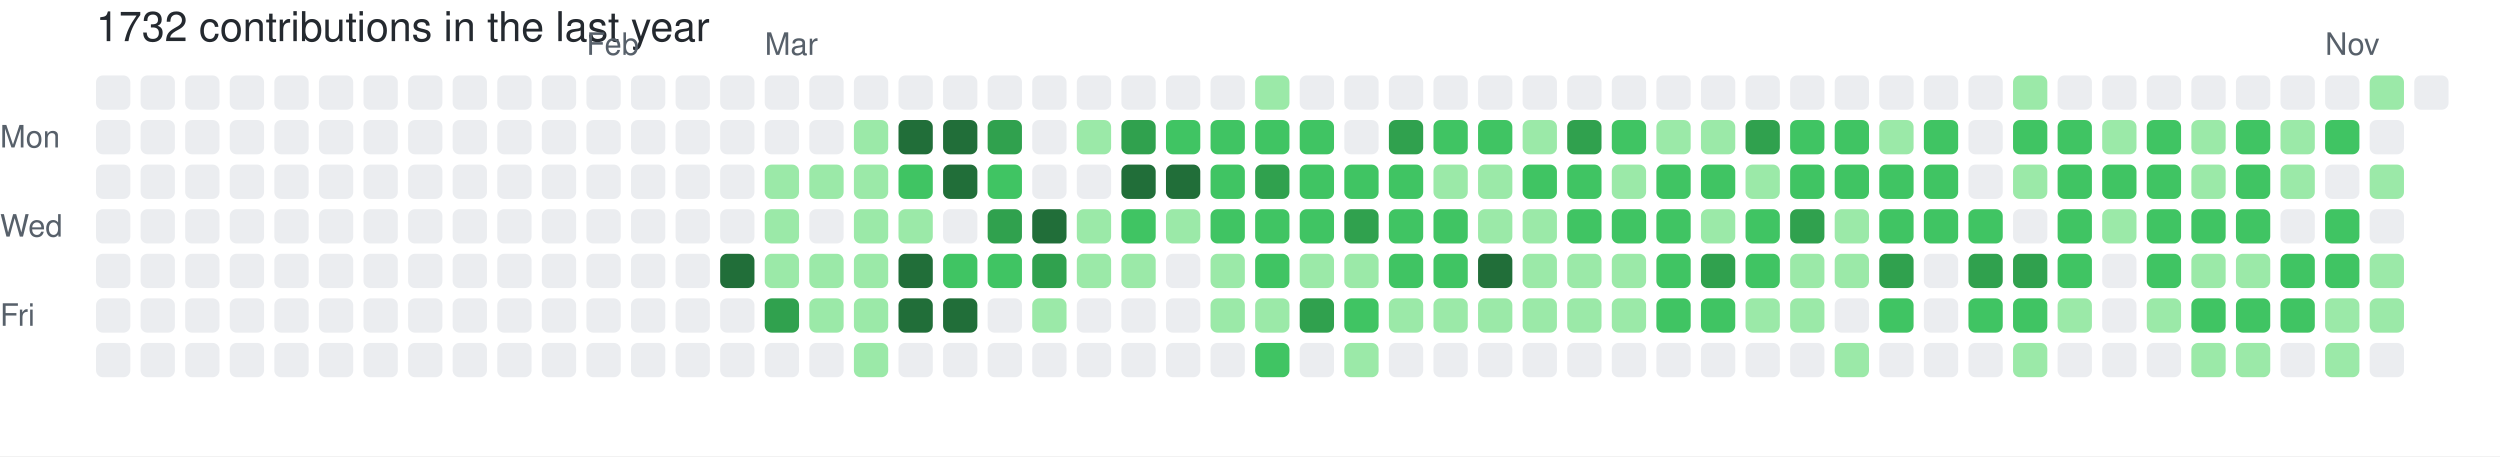
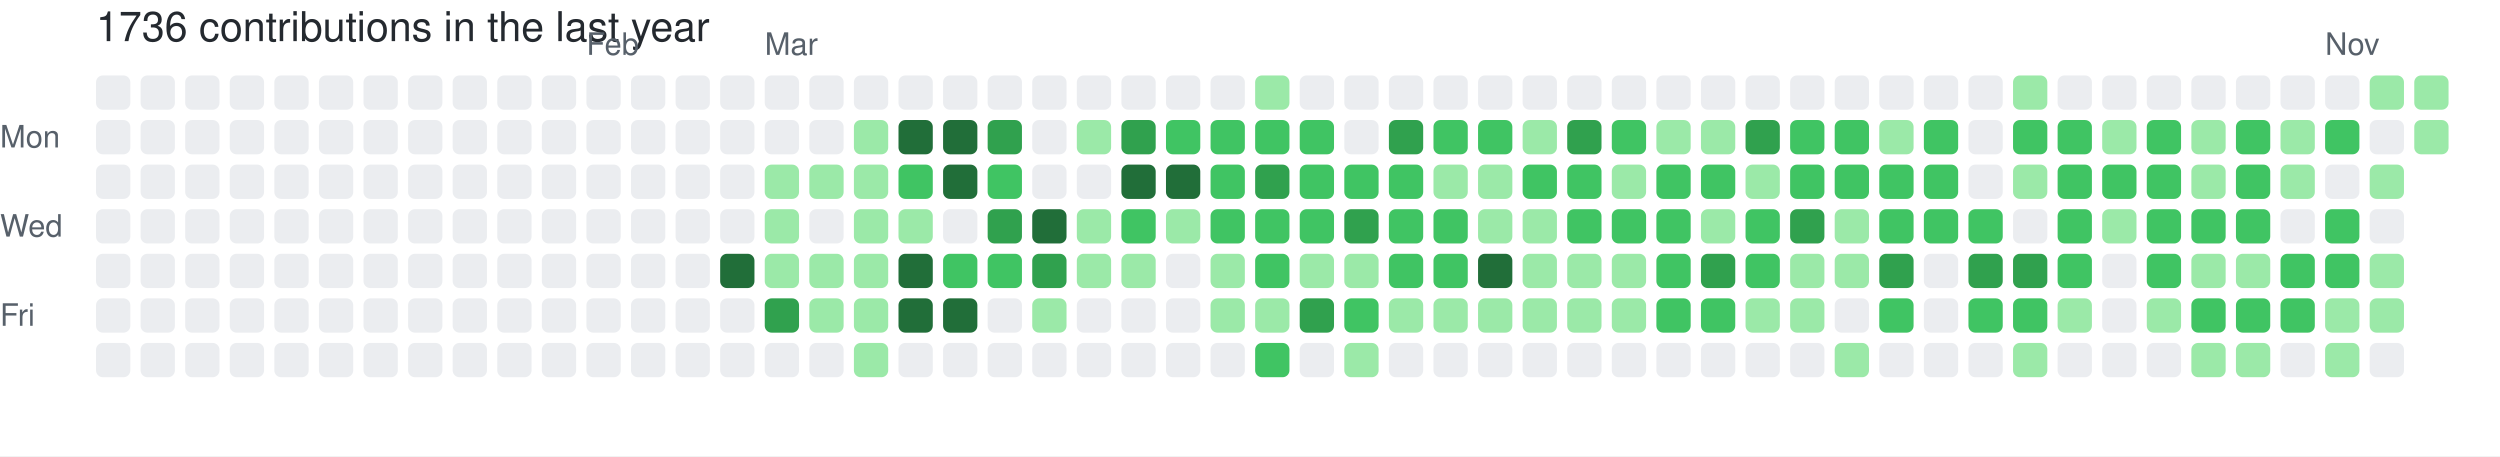
- <svg xmlns="http://www.w3.org/2000/svg" width="729" height="133" viewBox="0 0 729 133" role="img" aria-label="skiliaris made 1732 contributions in the last year">
+ <svg xmlns="http://www.w3.org/2000/svg" width="729" height="133" viewBox="0 0 729 133" role="img" aria-label="skiliaris made 1736 contributions in the last year">
  <rect width="100%" height="100%" fill="#ffffff" />
  <style>
    text {
      font-family: -apple-system, BlinkMacSystemFont, "Segoe UI", Helvetica, Arial, sans-serif;
      font-size: 9px;
      fill: #57606a;
    }
    .count {
      font-size: 12px;
      fill: #24292f;
    }
  </style>
-   <text x="28" y="12" class="count">1732 contributions in the last year</text>
+   <text x="28" y="12" class="count">1736 contributions in the last year</text>
  <text x="171" y="16">Feb</text>
  <text x="223" y="16">Mar</text>
  <text x="678" y="16">Nov</text>
  <text x="0" y="43">Mon</text>
  <text x="0" y="69">Wed</text>
  <text x="0" y="95">Fri</text>
  <rect x="28" y="22" width="10" height="10" rx="2" ry="2" fill="#ebedf0">
        </rect>
  <rect x="28" y="35" width="10" height="10" rx="2" ry="2" fill="#ebedf0">
        </rect>
  <rect x="28" y="48" width="10" height="10" rx="2" ry="2" fill="#ebedf0">
        </rect>
  <rect x="28" y="61" width="10" height="10" rx="2" ry="2" fill="#ebedf0">
        </rect>
  <rect x="28" y="74" width="10" height="10" rx="2" ry="2" fill="#ebedf0">
        </rect>
  <rect x="28" y="87" width="10" height="10" rx="2" ry="2" fill="#ebedf0">
        </rect>
  <rect x="28" y="100" width="10" height="10" rx="2" ry="2" fill="#ebedf0">
        </rect>
  <rect x="41" y="22" width="10" height="10" rx="2" ry="2" fill="#ebedf0">
        </rect>
  <rect x="41" y="35" width="10" height="10" rx="2" ry="2" fill="#ebedf0">
        </rect>
  <rect x="41" y="48" width="10" height="10" rx="2" ry="2" fill="#ebedf0">
        </rect>
  <rect x="41" y="61" width="10" height="10" rx="2" ry="2" fill="#ebedf0">
        </rect>
  <rect x="41" y="74" width="10" height="10" rx="2" ry="2" fill="#ebedf0">
        </rect>
  <rect x="41" y="87" width="10" height="10" rx="2" ry="2" fill="#ebedf0">
        </rect>
  <rect x="41" y="100" width="10" height="10" rx="2" ry="2" fill="#ebedf0">
        </rect>
  <rect x="54" y="22" width="10" height="10" rx="2" ry="2" fill="#ebedf0">
        </rect>
  <rect x="54" y="35" width="10" height="10" rx="2" ry="2" fill="#ebedf0">
        </rect>
  <rect x="54" y="48" width="10" height="10" rx="2" ry="2" fill="#ebedf0">
        </rect>
  <rect x="54" y="61" width="10" height="10" rx="2" ry="2" fill="#ebedf0">
        </rect>
  <rect x="54" y="74" width="10" height="10" rx="2" ry="2" fill="#ebedf0">
        </rect>
  <rect x="54" y="87" width="10" height="10" rx="2" ry="2" fill="#ebedf0">
        </rect>
  <rect x="54" y="100" width="10" height="10" rx="2" ry="2" fill="#ebedf0">
        </rect>
  <rect x="67" y="22" width="10" height="10" rx="2" ry="2" fill="#ebedf0">
        </rect>
  <rect x="67" y="35" width="10" height="10" rx="2" ry="2" fill="#ebedf0">
        </rect>
  <rect x="67" y="48" width="10" height="10" rx="2" ry="2" fill="#ebedf0">
        </rect>
  <rect x="67" y="61" width="10" height="10" rx="2" ry="2" fill="#ebedf0">
        </rect>
  <rect x="67" y="74" width="10" height="10" rx="2" ry="2" fill="#ebedf0">
        </rect>
  <rect x="67" y="87" width="10" height="10" rx="2" ry="2" fill="#ebedf0">
        </rect>
  <rect x="67" y="100" width="10" height="10" rx="2" ry="2" fill="#ebedf0">
        </rect>
  <rect x="80" y="22" width="10" height="10" rx="2" ry="2" fill="#ebedf0">
        </rect>
  <rect x="80" y="35" width="10" height="10" rx="2" ry="2" fill="#ebedf0">
        </rect>
  <rect x="80" y="48" width="10" height="10" rx="2" ry="2" fill="#ebedf0">
        </rect>
  <rect x="80" y="61" width="10" height="10" rx="2" ry="2" fill="#ebedf0">
        </rect>
  <rect x="80" y="74" width="10" height="10" rx="2" ry="2" fill="#ebedf0">
        </rect>
  <rect x="80" y="87" width="10" height="10" rx="2" ry="2" fill="#ebedf0">
        </rect>
  <rect x="80" y="100" width="10" height="10" rx="2" ry="2" fill="#ebedf0">
        </rect>
  <rect x="93" y="22" width="10" height="10" rx="2" ry="2" fill="#ebedf0">
        </rect>
  <rect x="93" y="35" width="10" height="10" rx="2" ry="2" fill="#ebedf0">
        </rect>
  <rect x="93" y="48" width="10" height="10" rx="2" ry="2" fill="#ebedf0">
        </rect>
  <rect x="93" y="61" width="10" height="10" rx="2" ry="2" fill="#ebedf0">
        </rect>
  <rect x="93" y="74" width="10" height="10" rx="2" ry="2" fill="#ebedf0">
        </rect>
  <rect x="93" y="87" width="10" height="10" rx="2" ry="2" fill="#ebedf0">
        </rect>
  <rect x="93" y="100" width="10" height="10" rx="2" ry="2" fill="#ebedf0">
        </rect>
  <rect x="106" y="22" width="10" height="10" rx="2" ry="2" fill="#ebedf0">
        </rect>
  <rect x="106" y="35" width="10" height="10" rx="2" ry="2" fill="#ebedf0">
        </rect>
  <rect x="106" y="48" width="10" height="10" rx="2" ry="2" fill="#ebedf0">
        </rect>
  <rect x="106" y="61" width="10" height="10" rx="2" ry="2" fill="#ebedf0">
        </rect>
  <rect x="106" y="74" width="10" height="10" rx="2" ry="2" fill="#ebedf0">
        </rect>
  <rect x="106" y="87" width="10" height="10" rx="2" ry="2" fill="#ebedf0">
        </rect>
  <rect x="106" y="100" width="10" height="10" rx="2" ry="2" fill="#ebedf0">
        </rect>
  <rect x="119" y="22" width="10" height="10" rx="2" ry="2" fill="#ebedf0">
        </rect>
  <rect x="119" y="35" width="10" height="10" rx="2" ry="2" fill="#ebedf0">
        </rect>
  <rect x="119" y="48" width="10" height="10" rx="2" ry="2" fill="#ebedf0">
        </rect>
  <rect x="119" y="61" width="10" height="10" rx="2" ry="2" fill="#ebedf0">
        </rect>
  <rect x="119" y="74" width="10" height="10" rx="2" ry="2" fill="#ebedf0">
        </rect>
  <rect x="119" y="87" width="10" height="10" rx="2" ry="2" fill="#ebedf0">
        </rect>
  <rect x="119" y="100" width="10" height="10" rx="2" ry="2" fill="#ebedf0">
        </rect>
  <rect x="132" y="22" width="10" height="10" rx="2" ry="2" fill="#ebedf0">
        </rect>
  <rect x="132" y="35" width="10" height="10" rx="2" ry="2" fill="#ebedf0">
        </rect>
  <rect x="132" y="48" width="10" height="10" rx="2" ry="2" fill="#ebedf0">
        </rect>
  <rect x="132" y="61" width="10" height="10" rx="2" ry="2" fill="#ebedf0">
        </rect>
  <rect x="132" y="74" width="10" height="10" rx="2" ry="2" fill="#ebedf0">
        </rect>
  <rect x="132" y="87" width="10" height="10" rx="2" ry="2" fill="#ebedf0">
        </rect>
  <rect x="132" y="100" width="10" height="10" rx="2" ry="2" fill="#ebedf0">
        </rect>
  <rect x="145" y="22" width="10" height="10" rx="2" ry="2" fill="#ebedf0">
        </rect>
  <rect x="145" y="35" width="10" height="10" rx="2" ry="2" fill="#ebedf0">
        </rect>
  <rect x="145" y="48" width="10" height="10" rx="2" ry="2" fill="#ebedf0">
        </rect>
  <rect x="145" y="61" width="10" height="10" rx="2" ry="2" fill="#ebedf0">
        </rect>
  <rect x="145" y="74" width="10" height="10" rx="2" ry="2" fill="#ebedf0">
        </rect>
  <rect x="145" y="87" width="10" height="10" rx="2" ry="2" fill="#ebedf0">
        </rect>
  <rect x="145" y="100" width="10" height="10" rx="2" ry="2" fill="#ebedf0">
        </rect>
  <rect x="158" y="22" width="10" height="10" rx="2" ry="2" fill="#ebedf0">
        </rect>
  <rect x="158" y="35" width="10" height="10" rx="2" ry="2" fill="#ebedf0">
        </rect>
  <rect x="158" y="48" width="10" height="10" rx="2" ry="2" fill="#ebedf0">
        </rect>
  <rect x="158" y="61" width="10" height="10" rx="2" ry="2" fill="#ebedf0">
        </rect>
  <rect x="158" y="74" width="10" height="10" rx="2" ry="2" fill="#ebedf0">
        </rect>
  <rect x="158" y="87" width="10" height="10" rx="2" ry="2" fill="#ebedf0">
        </rect>
  <rect x="158" y="100" width="10" height="10" rx="2" ry="2" fill="#ebedf0">
        </rect>
  <rect x="171" y="22" width="10" height="10" rx="2" ry="2" fill="#ebedf0">
        </rect>
  <rect x="171" y="35" width="10" height="10" rx="2" ry="2" fill="#ebedf0">
        </rect>
  <rect x="171" y="48" width="10" height="10" rx="2" ry="2" fill="#ebedf0">
        </rect>
  <rect x="171" y="61" width="10" height="10" rx="2" ry="2" fill="#ebedf0">
        </rect>
  <rect x="171" y="74" width="10" height="10" rx="2" ry="2" fill="#ebedf0">
        </rect>
  <rect x="171" y="87" width="10" height="10" rx="2" ry="2" fill="#ebedf0">
        </rect>
  <rect x="171" y="100" width="10" height="10" rx="2" ry="2" fill="#ebedf0">
        </rect>
  <rect x="184" y="22" width="10" height="10" rx="2" ry="2" fill="#ebedf0">
        </rect>
  <rect x="184" y="35" width="10" height="10" rx="2" ry="2" fill="#ebedf0">
        </rect>
  <rect x="184" y="48" width="10" height="10" rx="2" ry="2" fill="#ebedf0">
        </rect>
  <rect x="184" y="61" width="10" height="10" rx="2" ry="2" fill="#ebedf0">
        </rect>
  <rect x="184" y="74" width="10" height="10" rx="2" ry="2" fill="#ebedf0">
        </rect>
  <rect x="184" y="87" width="10" height="10" rx="2" ry="2" fill="#ebedf0">
        </rect>
  <rect x="184" y="100" width="10" height="10" rx="2" ry="2" fill="#ebedf0">
        </rect>
  <rect x="197" y="22" width="10" height="10" rx="2" ry="2" fill="#ebedf0">
        </rect>
  <rect x="197" y="35" width="10" height="10" rx="2" ry="2" fill="#ebedf0">
        </rect>
  <rect x="197" y="48" width="10" height="10" rx="2" ry="2" fill="#ebedf0">
        </rect>
  <rect x="197" y="61" width="10" height="10" rx="2" ry="2" fill="#ebedf0">
        </rect>
  <rect x="197" y="74" width="10" height="10" rx="2" ry="2" fill="#ebedf0">
        </rect>
  <rect x="197" y="87" width="10" height="10" rx="2" ry="2" fill="#ebedf0">
        </rect>
  <rect x="197" y="100" width="10" height="10" rx="2" ry="2" fill="#ebedf0">
        </rect>
  <rect x="210" y="22" width="10" height="10" rx="2" ry="2" fill="#ebedf0">
        </rect>
  <rect x="210" y="35" width="10" height="10" rx="2" ry="2" fill="#ebedf0">
        </rect>
  <rect x="210" y="48" width="10" height="10" rx="2" ry="2" fill="#ebedf0">
        </rect>
  <rect x="210" y="61" width="10" height="10" rx="2" ry="2" fill="#ebedf0">
        </rect>
  <rect x="210" y="74" width="10" height="10" rx="2" ry="2" fill="#216e39">
        </rect>
  <rect x="210" y="87" width="10" height="10" rx="2" ry="2" fill="#ebedf0">
        </rect>
  <rect x="210" y="100" width="10" height="10" rx="2" ry="2" fill="#ebedf0">
        </rect>
  <rect x="223" y="22" width="10" height="10" rx="2" ry="2" fill="#ebedf0">
        </rect>
  <rect x="223" y="35" width="10" height="10" rx="2" ry="2" fill="#ebedf0">
        </rect>
  <rect x="223" y="48" width="10" height="10" rx="2" ry="2" fill="#9be9a8">
        </rect>
  <rect x="223" y="61" width="10" height="10" rx="2" ry="2" fill="#9be9a8">
        </rect>
  <rect x="223" y="74" width="10" height="10" rx="2" ry="2" fill="#9be9a8">
        </rect>
  <rect x="223" y="87" width="10" height="10" rx="2" ry="2" fill="#30a14e">
        </rect>
  <rect x="223" y="100" width="10" height="10" rx="2" ry="2" fill="#ebedf0">
        </rect>
  <rect x="236" y="22" width="10" height="10" rx="2" ry="2" fill="#ebedf0">
        </rect>
  <rect x="236" y="35" width="10" height="10" rx="2" ry="2" fill="#ebedf0">
        </rect>
  <rect x="236" y="48" width="10" height="10" rx="2" ry="2" fill="#9be9a8">
        </rect>
  <rect x="236" y="61" width="10" height="10" rx="2" ry="2" fill="#ebedf0">
        </rect>
  <rect x="236" y="74" width="10" height="10" rx="2" ry="2" fill="#9be9a8">
        </rect>
  <rect x="236" y="87" width="10" height="10" rx="2" ry="2" fill="#9be9a8">
        </rect>
  <rect x="236" y="100" width="10" height="10" rx="2" ry="2" fill="#ebedf0">
        </rect>
  <rect x="249" y="22" width="10" height="10" rx="2" ry="2" fill="#ebedf0">
        </rect>
  <rect x="249" y="35" width="10" height="10" rx="2" ry="2" fill="#9be9a8">
        </rect>
  <rect x="249" y="48" width="10" height="10" rx="2" ry="2" fill="#9be9a8">
        </rect>
  <rect x="249" y="61" width="10" height="10" rx="2" ry="2" fill="#9be9a8">
        </rect>
  <rect x="249" y="74" width="10" height="10" rx="2" ry="2" fill="#9be9a8">
        </rect>
  <rect x="249" y="87" width="10" height="10" rx="2" ry="2" fill="#9be9a8">
        </rect>
  <rect x="249" y="100" width="10" height="10" rx="2" ry="2" fill="#9be9a8">
        </rect>
  <rect x="262" y="22" width="10" height="10" rx="2" ry="2" fill="#ebedf0">
        </rect>
  <rect x="262" y="35" width="10" height="10" rx="2" ry="2" fill="#216e39">
        </rect>
  <rect x="262" y="48" width="10" height="10" rx="2" ry="2" fill="#40c463">
        </rect>
  <rect x="262" y="61" width="10" height="10" rx="2" ry="2" fill="#9be9a8">
        </rect>
  <rect x="262" y="74" width="10" height="10" rx="2" ry="2" fill="#216e39">
        </rect>
  <rect x="262" y="87" width="10" height="10" rx="2" ry="2" fill="#216e39">
        </rect>
  <rect x="262" y="100" width="10" height="10" rx="2" ry="2" fill="#ebedf0">
        </rect>
  <rect x="275" y="22" width="10" height="10" rx="2" ry="2" fill="#ebedf0">
        </rect>
  <rect x="275" y="35" width="10" height="10" rx="2" ry="2" fill="#216e39">
        </rect>
  <rect x="275" y="48" width="10" height="10" rx="2" ry="2" fill="#216e39">
        </rect>
  <rect x="275" y="61" width="10" height="10" rx="2" ry="2" fill="#ebedf0">
        </rect>
  <rect x="275" y="74" width="10" height="10" rx="2" ry="2" fill="#40c463">
        </rect>
  <rect x="275" y="87" width="10" height="10" rx="2" ry="2" fill="#216e39">
        </rect>
  <rect x="275" y="100" width="10" height="10" rx="2" ry="2" fill="#ebedf0">
        </rect>
  <rect x="288" y="22" width="10" height="10" rx="2" ry="2" fill="#ebedf0">
        </rect>
  <rect x="288" y="35" width="10" height="10" rx="2" ry="2" fill="#30a14e">
        </rect>
  <rect x="288" y="48" width="10" height="10" rx="2" ry="2" fill="#40c463">
        </rect>
  <rect x="288" y="61" width="10" height="10" rx="2" ry="2" fill="#30a14e">
        </rect>
  <rect x="288" y="74" width="10" height="10" rx="2" ry="2" fill="#40c463">
        </rect>
  <rect x="288" y="87" width="10" height="10" rx="2" ry="2" fill="#ebedf0">
        </rect>
  <rect x="288" y="100" width="10" height="10" rx="2" ry="2" fill="#ebedf0">
        </rect>
  <rect x="301" y="22" width="10" height="10" rx="2" ry="2" fill="#ebedf0">
        </rect>
  <rect x="301" y="35" width="10" height="10" rx="2" ry="2" fill="#ebedf0">
        </rect>
  <rect x="301" y="48" width="10" height="10" rx="2" ry="2" fill="#ebedf0">
        </rect>
  <rect x="301" y="61" width="10" height="10" rx="2" ry="2" fill="#216e39">
        </rect>
  <rect x="301" y="74" width="10" height="10" rx="2" ry="2" fill="#30a14e">
        </rect>
  <rect x="301" y="87" width="10" height="10" rx="2" ry="2" fill="#9be9a8">
        </rect>
  <rect x="301" y="100" width="10" height="10" rx="2" ry="2" fill="#ebedf0">
        </rect>
  <rect x="314" y="22" width="10" height="10" rx="2" ry="2" fill="#ebedf0">
        </rect>
  <rect x="314" y="35" width="10" height="10" rx="2" ry="2" fill="#9be9a8">
        </rect>
  <rect x="314" y="48" width="10" height="10" rx="2" ry="2" fill="#ebedf0">
        </rect>
  <rect x="314" y="61" width="10" height="10" rx="2" ry="2" fill="#9be9a8">
        </rect>
  <rect x="314" y="74" width="10" height="10" rx="2" ry="2" fill="#9be9a8">
        </rect>
  <rect x="314" y="87" width="10" height="10" rx="2" ry="2" fill="#ebedf0">
        </rect>
  <rect x="314" y="100" width="10" height="10" rx="2" ry="2" fill="#ebedf0">
        </rect>
  <rect x="327" y="22" width="10" height="10" rx="2" ry="2" fill="#ebedf0">
        </rect>
  <rect x="327" y="35" width="10" height="10" rx="2" ry="2" fill="#30a14e">
        </rect>
  <rect x="327" y="48" width="10" height="10" rx="2" ry="2" fill="#216e39">
        </rect>
  <rect x="327" y="61" width="10" height="10" rx="2" ry="2" fill="#40c463">
        </rect>
  <rect x="327" y="74" width="10" height="10" rx="2" ry="2" fill="#9be9a8">
        </rect>
  <rect x="327" y="87" width="10" height="10" rx="2" ry="2" fill="#ebedf0">
        </rect>
  <rect x="327" y="100" width="10" height="10" rx="2" ry="2" fill="#ebedf0">
        </rect>
  <rect x="340" y="22" width="10" height="10" rx="2" ry="2" fill="#ebedf0">
        </rect>
  <rect x="340" y="35" width="10" height="10" rx="2" ry="2" fill="#40c463">
        </rect>
  <rect x="340" y="48" width="10" height="10" rx="2" ry="2" fill="#216e39">
        </rect>
  <rect x="340" y="61" width="10" height="10" rx="2" ry="2" fill="#9be9a8">
        </rect>
  <rect x="340" y="74" width="10" height="10" rx="2" ry="2" fill="#ebedf0">
        </rect>
  <rect x="340" y="87" width="10" height="10" rx="2" ry="2" fill="#ebedf0">
        </rect>
  <rect x="340" y="100" width="10" height="10" rx="2" ry="2" fill="#ebedf0">
        </rect>
  <rect x="353" y="22" width="10" height="10" rx="2" ry="2" fill="#ebedf0">
        </rect>
  <rect x="353" y="35" width="10" height="10" rx="2" ry="2" fill="#40c463">
        </rect>
  <rect x="353" y="48" width="10" height="10" rx="2" ry="2" fill="#40c463">
        </rect>
  <rect x="353" y="61" width="10" height="10" rx="2" ry="2" fill="#40c463">
        </rect>
  <rect x="353" y="74" width="10" height="10" rx="2" ry="2" fill="#9be9a8">
        </rect>
  <rect x="353" y="87" width="10" height="10" rx="2" ry="2" fill="#9be9a8">
        </rect>
  <rect x="353" y="100" width="10" height="10" rx="2" ry="2" fill="#ebedf0">
        </rect>
  <rect x="366" y="22" width="10" height="10" rx="2" ry="2" fill="#9be9a8">
        </rect>
  <rect x="366" y="35" width="10" height="10" rx="2" ry="2" fill="#40c463">
        </rect>
  <rect x="366" y="48" width="10" height="10" rx="2" ry="2" fill="#30a14e">
        </rect>
  <rect x="366" y="61" width="10" height="10" rx="2" ry="2" fill="#40c463">
        </rect>
  <rect x="366" y="74" width="10" height="10" rx="2" ry="2" fill="#40c463">
        </rect>
  <rect x="366" y="87" width="10" height="10" rx="2" ry="2" fill="#9be9a8">
        </rect>
  <rect x="366" y="100" width="10" height="10" rx="2" ry="2" fill="#40c463">
        </rect>
  <rect x="379" y="22" width="10" height="10" rx="2" ry="2" fill="#ebedf0">
        </rect>
  <rect x="379" y="35" width="10" height="10" rx="2" ry="2" fill="#40c463">
        </rect>
  <rect x="379" y="48" width="10" height="10" rx="2" ry="2" fill="#40c463">
        </rect>
  <rect x="379" y="61" width="10" height="10" rx="2" ry="2" fill="#40c463">
        </rect>
  <rect x="379" y="74" width="10" height="10" rx="2" ry="2" fill="#9be9a8">
        </rect>
  <rect x="379" y="87" width="10" height="10" rx="2" ry="2" fill="#30a14e">
        </rect>
  <rect x="379" y="100" width="10" height="10" rx="2" ry="2" fill="#ebedf0">
        </rect>
  <rect x="392" y="22" width="10" height="10" rx="2" ry="2" fill="#ebedf0">
        </rect>
  <rect x="392" y="35" width="10" height="10" rx="2" ry="2" fill="#ebedf0">
        </rect>
  <rect x="392" y="48" width="10" height="10" rx="2" ry="2" fill="#40c463">
        </rect>
  <rect x="392" y="61" width="10" height="10" rx="2" ry="2" fill="#30a14e">
        </rect>
  <rect x="392" y="74" width="10" height="10" rx="2" ry="2" fill="#9be9a8">
        </rect>
  <rect x="392" y="87" width="10" height="10" rx="2" ry="2" fill="#40c463">
        </rect>
  <rect x="392" y="100" width="10" height="10" rx="2" ry="2" fill="#9be9a8">
        </rect>
  <rect x="405" y="22" width="10" height="10" rx="2" ry="2" fill="#ebedf0">
        </rect>
  <rect x="405" y="35" width="10" height="10" rx="2" ry="2" fill="#30a14e">
        </rect>
  <rect x="405" y="48" width="10" height="10" rx="2" ry="2" fill="#40c463">
        </rect>
  <rect x="405" y="61" width="10" height="10" rx="2" ry="2" fill="#40c463">
        </rect>
  <rect x="405" y="74" width="10" height="10" rx="2" ry="2" fill="#40c463">
        </rect>
  <rect x="405" y="87" width="10" height="10" rx="2" ry="2" fill="#9be9a8">
        </rect>
  <rect x="405" y="100" width="10" height="10" rx="2" ry="2" fill="#ebedf0">
        </rect>
  <rect x="418" y="22" width="10" height="10" rx="2" ry="2" fill="#ebedf0">
        </rect>
  <rect x="418" y="35" width="10" height="10" rx="2" ry="2" fill="#40c463">
        </rect>
  <rect x="418" y="48" width="10" height="10" rx="2" ry="2" fill="#9be9a8">
        </rect>
  <rect x="418" y="61" width="10" height="10" rx="2" ry="2" fill="#40c463">
        </rect>
  <rect x="418" y="74" width="10" height="10" rx="2" ry="2" fill="#40c463">
        </rect>
  <rect x="418" y="87" width="10" height="10" rx="2" ry="2" fill="#9be9a8">
        </rect>
  <rect x="418" y="100" width="10" height="10" rx="2" ry="2" fill="#ebedf0">
        </rect>
  <rect x="431" y="22" width="10" height="10" rx="2" ry="2" fill="#ebedf0">
        </rect>
  <rect x="431" y="35" width="10" height="10" rx="2" ry="2" fill="#40c463">
        </rect>
  <rect x="431" y="48" width="10" height="10" rx="2" ry="2" fill="#9be9a8">
        </rect>
  <rect x="431" y="61" width="10" height="10" rx="2" ry="2" fill="#9be9a8">
        </rect>
  <rect x="431" y="74" width="10" height="10" rx="2" ry="2" fill="#216e39">
        </rect>
  <rect x="431" y="87" width="10" height="10" rx="2" ry="2" fill="#9be9a8">
        </rect>
  <rect x="431" y="100" width="10" height="10" rx="2" ry="2" fill="#ebedf0">
        </rect>
  <rect x="444" y="22" width="10" height="10" rx="2" ry="2" fill="#ebedf0">
        </rect>
  <rect x="444" y="35" width="10" height="10" rx="2" ry="2" fill="#9be9a8">
        </rect>
  <rect x="444" y="48" width="10" height="10" rx="2" ry="2" fill="#40c463">
        </rect>
  <rect x="444" y="61" width="10" height="10" rx="2" ry="2" fill="#9be9a8">
        </rect>
  <rect x="444" y="74" width="10" height="10" rx="2" ry="2" fill="#9be9a8">
        </rect>
  <rect x="444" y="87" width="10" height="10" rx="2" ry="2" fill="#9be9a8">
        </rect>
  <rect x="444" y="100" width="10" height="10" rx="2" ry="2" fill="#ebedf0">
        </rect>
  <rect x="457" y="22" width="10" height="10" rx="2" ry="2" fill="#ebedf0">
        </rect>
  <rect x="457" y="35" width="10" height="10" rx="2" ry="2" fill="#30a14e">
        </rect>
  <rect x="457" y="48" width="10" height="10" rx="2" ry="2" fill="#40c463">
        </rect>
  <rect x="457" y="61" width="10" height="10" rx="2" ry="2" fill="#40c463">
        </rect>
  <rect x="457" y="74" width="10" height="10" rx="2" ry="2" fill="#9be9a8">
        </rect>
  <rect x="457" y="87" width="10" height="10" rx="2" ry="2" fill="#9be9a8">
        </rect>
  <rect x="457" y="100" width="10" height="10" rx="2" ry="2" fill="#ebedf0">
        </rect>
  <rect x="470" y="22" width="10" height="10" rx="2" ry="2" fill="#ebedf0">
        </rect>
  <rect x="470" y="35" width="10" height="10" rx="2" ry="2" fill="#40c463">
        </rect>
  <rect x="470" y="48" width="10" height="10" rx="2" ry="2" fill="#9be9a8">
        </rect>
  <rect x="470" y="61" width="10" height="10" rx="2" ry="2" fill="#40c463">
        </rect>
  <rect x="470" y="74" width="10" height="10" rx="2" ry="2" fill="#9be9a8">
        </rect>
  <rect x="470" y="87" width="10" height="10" rx="2" ry="2" fill="#9be9a8">
        </rect>
  <rect x="470" y="100" width="10" height="10" rx="2" ry="2" fill="#ebedf0">
        </rect>
  <rect x="483" y="22" width="10" height="10" rx="2" ry="2" fill="#ebedf0">
        </rect>
  <rect x="483" y="35" width="10" height="10" rx="2" ry="2" fill="#9be9a8">
        </rect>
  <rect x="483" y="48" width="10" height="10" rx="2" ry="2" fill="#40c463">
        </rect>
  <rect x="483" y="61" width="10" height="10" rx="2" ry="2" fill="#40c463">
        </rect>
  <rect x="483" y="74" width="10" height="10" rx="2" ry="2" fill="#40c463">
        </rect>
  <rect x="483" y="87" width="10" height="10" rx="2" ry="2" fill="#40c463">
        </rect>
  <rect x="483" y="100" width="10" height="10" rx="2" ry="2" fill="#ebedf0">
        </rect>
  <rect x="496" y="22" width="10" height="10" rx="2" ry="2" fill="#ebedf0">
        </rect>
  <rect x="496" y="35" width="10" height="10" rx="2" ry="2" fill="#9be9a8">
        </rect>
  <rect x="496" y="48" width="10" height="10" rx="2" ry="2" fill="#40c463">
        </rect>
  <rect x="496" y="61" width="10" height="10" rx="2" ry="2" fill="#9be9a8">
        </rect>
  <rect x="496" y="74" width="10" height="10" rx="2" ry="2" fill="#30a14e">
        </rect>
  <rect x="496" y="87" width="10" height="10" rx="2" ry="2" fill="#40c463">
        </rect>
  <rect x="496" y="100" width="10" height="10" rx="2" ry="2" fill="#ebedf0">
        </rect>
  <rect x="509" y="22" width="10" height="10" rx="2" ry="2" fill="#ebedf0">
        </rect>
  <rect x="509" y="35" width="10" height="10" rx="2" ry="2" fill="#30a14e">
        </rect>
  <rect x="509" y="48" width="10" height="10" rx="2" ry="2" fill="#9be9a8">
        </rect>
  <rect x="509" y="61" width="10" height="10" rx="2" ry="2" fill="#40c463">
        </rect>
  <rect x="509" y="74" width="10" height="10" rx="2" ry="2" fill="#40c463">
        </rect>
  <rect x="509" y="87" width="10" height="10" rx="2" ry="2" fill="#9be9a8">
        </rect>
  <rect x="509" y="100" width="10" height="10" rx="2" ry="2" fill="#ebedf0">
        </rect>
  <rect x="522" y="22" width="10" height="10" rx="2" ry="2" fill="#ebedf0">
        </rect>
  <rect x="522" y="35" width="10" height="10" rx="2" ry="2" fill="#40c463">
        </rect>
  <rect x="522" y="48" width="10" height="10" rx="2" ry="2" fill="#40c463">
        </rect>
  <rect x="522" y="61" width="10" height="10" rx="2" ry="2" fill="#30a14e">
        </rect>
  <rect x="522" y="74" width="10" height="10" rx="2" ry="2" fill="#9be9a8">
        </rect>
  <rect x="522" y="87" width="10" height="10" rx="2" ry="2" fill="#9be9a8">
        </rect>
  <rect x="522" y="100" width="10" height="10" rx="2" ry="2" fill="#ebedf0">
        </rect>
  <rect x="535" y="22" width="10" height="10" rx="2" ry="2" fill="#ebedf0">
        </rect>
  <rect x="535" y="35" width="10" height="10" rx="2" ry="2" fill="#40c463">
        </rect>
  <rect x="535" y="48" width="10" height="10" rx="2" ry="2" fill="#40c463">
        </rect>
  <rect x="535" y="61" width="10" height="10" rx="2" ry="2" fill="#9be9a8">
        </rect>
  <rect x="535" y="74" width="10" height="10" rx="2" ry="2" fill="#9be9a8">
        </rect>
  <rect x="535" y="87" width="10" height="10" rx="2" ry="2" fill="#ebedf0">
        </rect>
  <rect x="535" y="100" width="10" height="10" rx="2" ry="2" fill="#9be9a8">
        </rect>
  <rect x="548" y="22" width="10" height="10" rx="2" ry="2" fill="#ebedf0">
        </rect>
  <rect x="548" y="35" width="10" height="10" rx="2" ry="2" fill="#9be9a8">
        </rect>
  <rect x="548" y="48" width="10" height="10" rx="2" ry="2" fill="#40c463">
        </rect>
  <rect x="548" y="61" width="10" height="10" rx="2" ry="2" fill="#40c463">
        </rect>
  <rect x="548" y="74" width="10" height="10" rx="2" ry="2" fill="#30a14e">
        </rect>
  <rect x="548" y="87" width="10" height="10" rx="2" ry="2" fill="#40c463">
        </rect>
  <rect x="548" y="100" width="10" height="10" rx="2" ry="2" fill="#ebedf0">
        </rect>
  <rect x="561" y="22" width="10" height="10" rx="2" ry="2" fill="#ebedf0">
        </rect>
  <rect x="561" y="35" width="10" height="10" rx="2" ry="2" fill="#40c463">
        </rect>
  <rect x="561" y="48" width="10" height="10" rx="2" ry="2" fill="#40c463">
        </rect>
  <rect x="561" y="61" width="10" height="10" rx="2" ry="2" fill="#40c463">
        </rect>
  <rect x="561" y="74" width="10" height="10" rx="2" ry="2" fill="#ebedf0">
        </rect>
  <rect x="561" y="87" width="10" height="10" rx="2" ry="2" fill="#ebedf0">
        </rect>
  <rect x="561" y="100" width="10" height="10" rx="2" ry="2" fill="#ebedf0">
        </rect>
  <rect x="574" y="22" width="10" height="10" rx="2" ry="2" fill="#ebedf0">
        </rect>
  <rect x="574" y="35" width="10" height="10" rx="2" ry="2" fill="#ebedf0">
        </rect>
  <rect x="574" y="48" width="10" height="10" rx="2" ry="2" fill="#ebedf0">
        </rect>
  <rect x="574" y="61" width="10" height="10" rx="2" ry="2" fill="#40c463">
        </rect>
  <rect x="574" y="74" width="10" height="10" rx="2" ry="2" fill="#30a14e">
        </rect>
  <rect x="574" y="87" width="10" height="10" rx="2" ry="2" fill="#40c463">
        </rect>
  <rect x="574" y="100" width="10" height="10" rx="2" ry="2" fill="#ebedf0">
        </rect>
  <rect x="587" y="22" width="10" height="10" rx="2" ry="2" fill="#9be9a8">
        </rect>
  <rect x="587" y="35" width="10" height="10" rx="2" ry="2" fill="#40c463">
        </rect>
  <rect x="587" y="48" width="10" height="10" rx="2" ry="2" fill="#9be9a8">
        </rect>
  <rect x="587" y="61" width="10" height="10" rx="2" ry="2" fill="#ebedf0">
        </rect>
  <rect x="587" y="74" width="10" height="10" rx="2" ry="2" fill="#30a14e">
        </rect>
  <rect x="587" y="87" width="10" height="10" rx="2" ry="2" fill="#40c463">
        </rect>
  <rect x="587" y="100" width="10" height="10" rx="2" ry="2" fill="#9be9a8">
        </rect>
  <rect x="600" y="22" width="10" height="10" rx="2" ry="2" fill="#ebedf0">
        </rect>
  <rect x="600" y="35" width="10" height="10" rx="2" ry="2" fill="#40c463">
        </rect>
  <rect x="600" y="48" width="10" height="10" rx="2" ry="2" fill="#40c463">
        </rect>
  <rect x="600" y="61" width="10" height="10" rx="2" ry="2" fill="#40c463">
        </rect>
  <rect x="600" y="74" width="10" height="10" rx="2" ry="2" fill="#40c463">
        </rect>
  <rect x="600" y="87" width="10" height="10" rx="2" ry="2" fill="#9be9a8">
        </rect>
  <rect x="600" y="100" width="10" height="10" rx="2" ry="2" fill="#ebedf0">
        </rect>
  <rect x="613" y="22" width="10" height="10" rx="2" ry="2" fill="#ebedf0">
        </rect>
  <rect x="613" y="35" width="10" height="10" rx="2" ry="2" fill="#9be9a8">
        </rect>
  <rect x="613" y="48" width="10" height="10" rx="2" ry="2" fill="#40c463">
        </rect>
  <rect x="613" y="61" width="10" height="10" rx="2" ry="2" fill="#9be9a8">
        </rect>
  <rect x="613" y="74" width="10" height="10" rx="2" ry="2" fill="#ebedf0">
        </rect>
  <rect x="613" y="87" width="10" height="10" rx="2" ry="2" fill="#ebedf0">
        </rect>
  <rect x="613" y="100" width="10" height="10" rx="2" ry="2" fill="#ebedf0">
        </rect>
  <rect x="626" y="22" width="10" height="10" rx="2" ry="2" fill="#ebedf0">
        </rect>
  <rect x="626" y="35" width="10" height="10" rx="2" ry="2" fill="#40c463">
        </rect>
  <rect x="626" y="48" width="10" height="10" rx="2" ry="2" fill="#40c463">
        </rect>
  <rect x="626" y="61" width="10" height="10" rx="2" ry="2" fill="#40c463">
        </rect>
  <rect x="626" y="74" width="10" height="10" rx="2" ry="2" fill="#40c463">
        </rect>
  <rect x="626" y="87" width="10" height="10" rx="2" ry="2" fill="#9be9a8">
        </rect>
  <rect x="626" y="100" width="10" height="10" rx="2" ry="2" fill="#ebedf0">
        </rect>
  <rect x="639" y="22" width="10" height="10" rx="2" ry="2" fill="#ebedf0">
        </rect>
  <rect x="639" y="35" width="10" height="10" rx="2" ry="2" fill="#9be9a8">
        </rect>
  <rect x="639" y="48" width="10" height="10" rx="2" ry="2" fill="#9be9a8">
        </rect>
  <rect x="639" y="61" width="10" height="10" rx="2" ry="2" fill="#40c463">
        </rect>
  <rect x="639" y="74" width="10" height="10" rx="2" ry="2" fill="#9be9a8">
        </rect>
  <rect x="639" y="87" width="10" height="10" rx="2" ry="2" fill="#40c463">
        </rect>
  <rect x="639" y="100" width="10" height="10" rx="2" ry="2" fill="#9be9a8">
        </rect>
  <rect x="652" y="22" width="10" height="10" rx="2" ry="2" fill="#ebedf0">
        </rect>
  <rect x="652" y="35" width="10" height="10" rx="2" ry="2" fill="#40c463">
        </rect>
  <rect x="652" y="48" width="10" height="10" rx="2" ry="2" fill="#40c463">
        </rect>
  <rect x="652" y="61" width="10" height="10" rx="2" ry="2" fill="#40c463">
        </rect>
  <rect x="652" y="74" width="10" height="10" rx="2" ry="2" fill="#9be9a8">
        </rect>
  <rect x="652" y="87" width="10" height="10" rx="2" ry="2" fill="#40c463">
        </rect>
  <rect x="652" y="100" width="10" height="10" rx="2" ry="2" fill="#9be9a8">
        </rect>
  <rect x="665" y="22" width="10" height="10" rx="2" ry="2" fill="#ebedf0">
        </rect>
  <rect x="665" y="35" width="10" height="10" rx="2" ry="2" fill="#9be9a8">
        </rect>
  <rect x="665" y="48" width="10" height="10" rx="2" ry="2" fill="#9be9a8">
        </rect>
  <rect x="665" y="61" width="10" height="10" rx="2" ry="2" fill="#ebedf0">
        </rect>
  <rect x="665" y="74" width="10" height="10" rx="2" ry="2" fill="#40c463">
        </rect>
  <rect x="665" y="87" width="10" height="10" rx="2" ry="2" fill="#40c463">
        </rect>
  <rect x="665" y="100" width="10" height="10" rx="2" ry="2" fill="#ebedf0">
        </rect>
  <rect x="678" y="22" width="10" height="10" rx="2" ry="2" fill="#ebedf0">
        </rect>
  <rect x="678" y="35" width="10" height="10" rx="2" ry="2" fill="#40c463">
        </rect>
  <rect x="678" y="48" width="10" height="10" rx="2" ry="2" fill="#ebedf0">
        </rect>
  <rect x="678" y="61" width="10" height="10" rx="2" ry="2" fill="#40c463">
        </rect>
  <rect x="678" y="74" width="10" height="10" rx="2" ry="2" fill="#40c463">
        </rect>
  <rect x="678" y="87" width="10" height="10" rx="2" ry="2" fill="#9be9a8">
        </rect>
  <rect x="678" y="100" width="10" height="10" rx="2" ry="2" fill="#9be9a8">
        </rect>
  <rect x="691" y="22" width="10" height="10" rx="2" ry="2" fill="#9be9a8">
        </rect>
  <rect x="691" y="35" width="10" height="10" rx="2" ry="2" fill="#ebedf0">
        </rect>
  <rect x="691" y="48" width="10" height="10" rx="2" ry="2" fill="#9be9a8">
        </rect>
  <rect x="691" y="61" width="10" height="10" rx="2" ry="2" fill="#ebedf0">
        </rect>
  <rect x="691" y="74" width="10" height="10" rx="2" ry="2" fill="#9be9a8">
        </rect>
  <rect x="691" y="87" width="10" height="10" rx="2" ry="2" fill="#9be9a8">
        </rect>
  <rect x="691" y="100" width="10" height="10" rx="2" ry="2" fill="#ebedf0">
        </rect>
-   <rect x="704" y="22" width="10" height="10" rx="2" ry="2" fill="#ebedf0">
+   <rect x="704" y="22" width="10" height="10" rx="2" ry="2" fill="#9be9a8">
+         </rect>
+   <rect x="704" y="35" width="10" height="10" rx="2" ry="2" fill="#9be9a8">
        </rect>
</svg>
